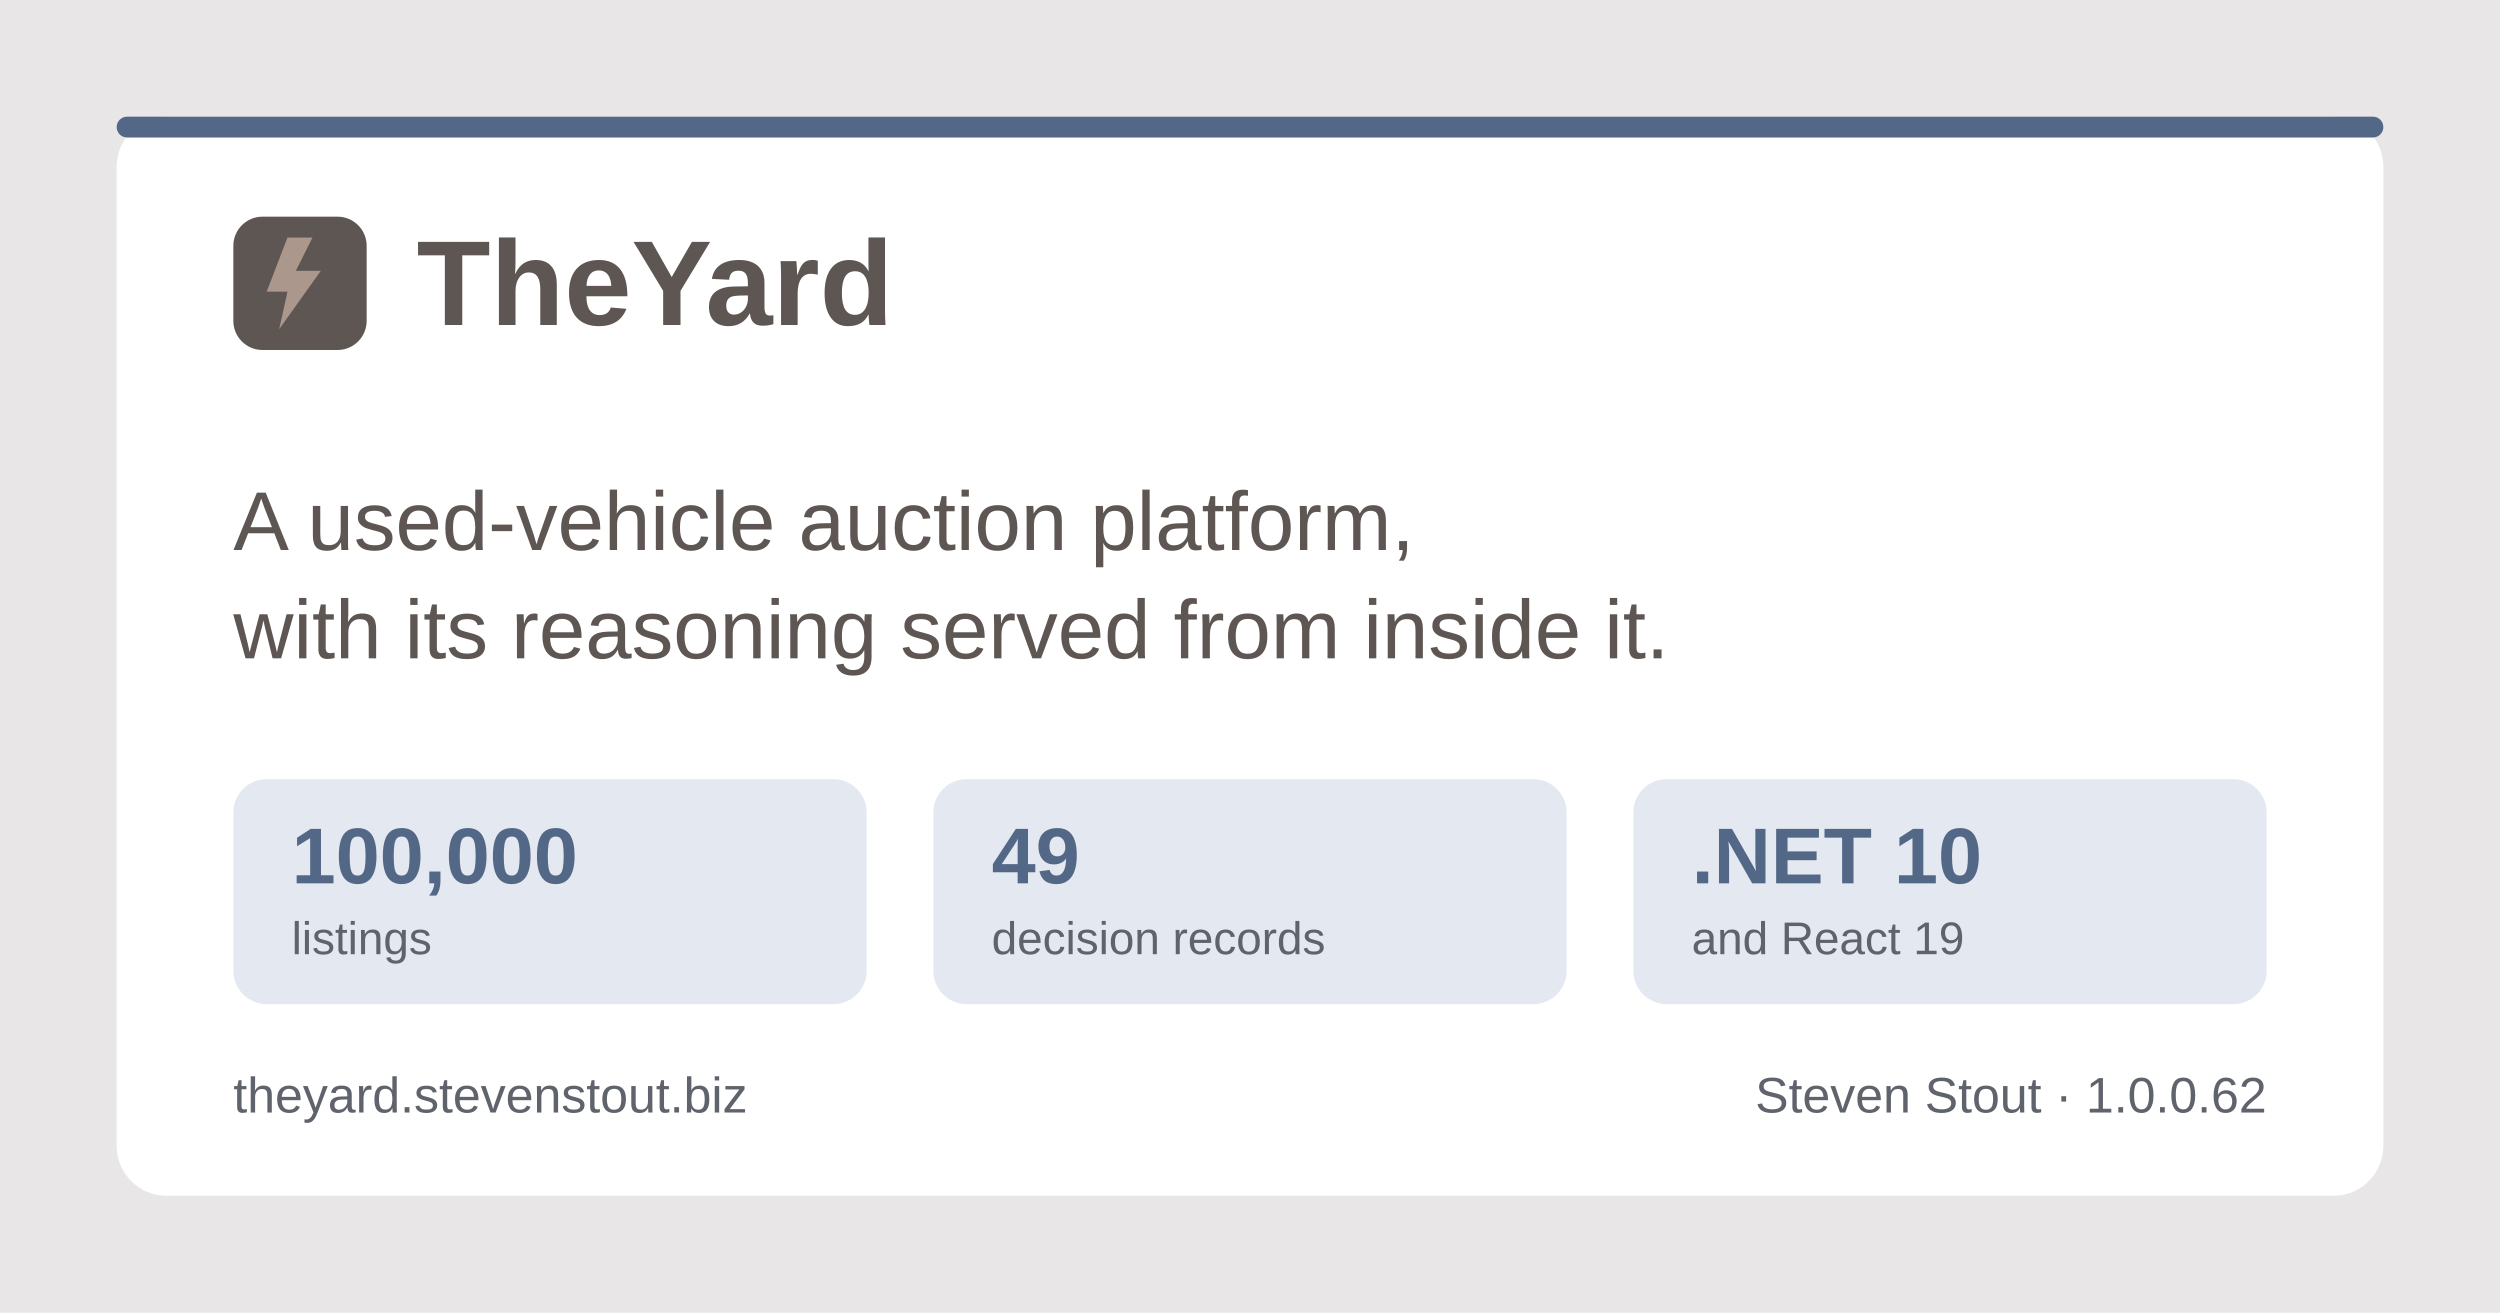
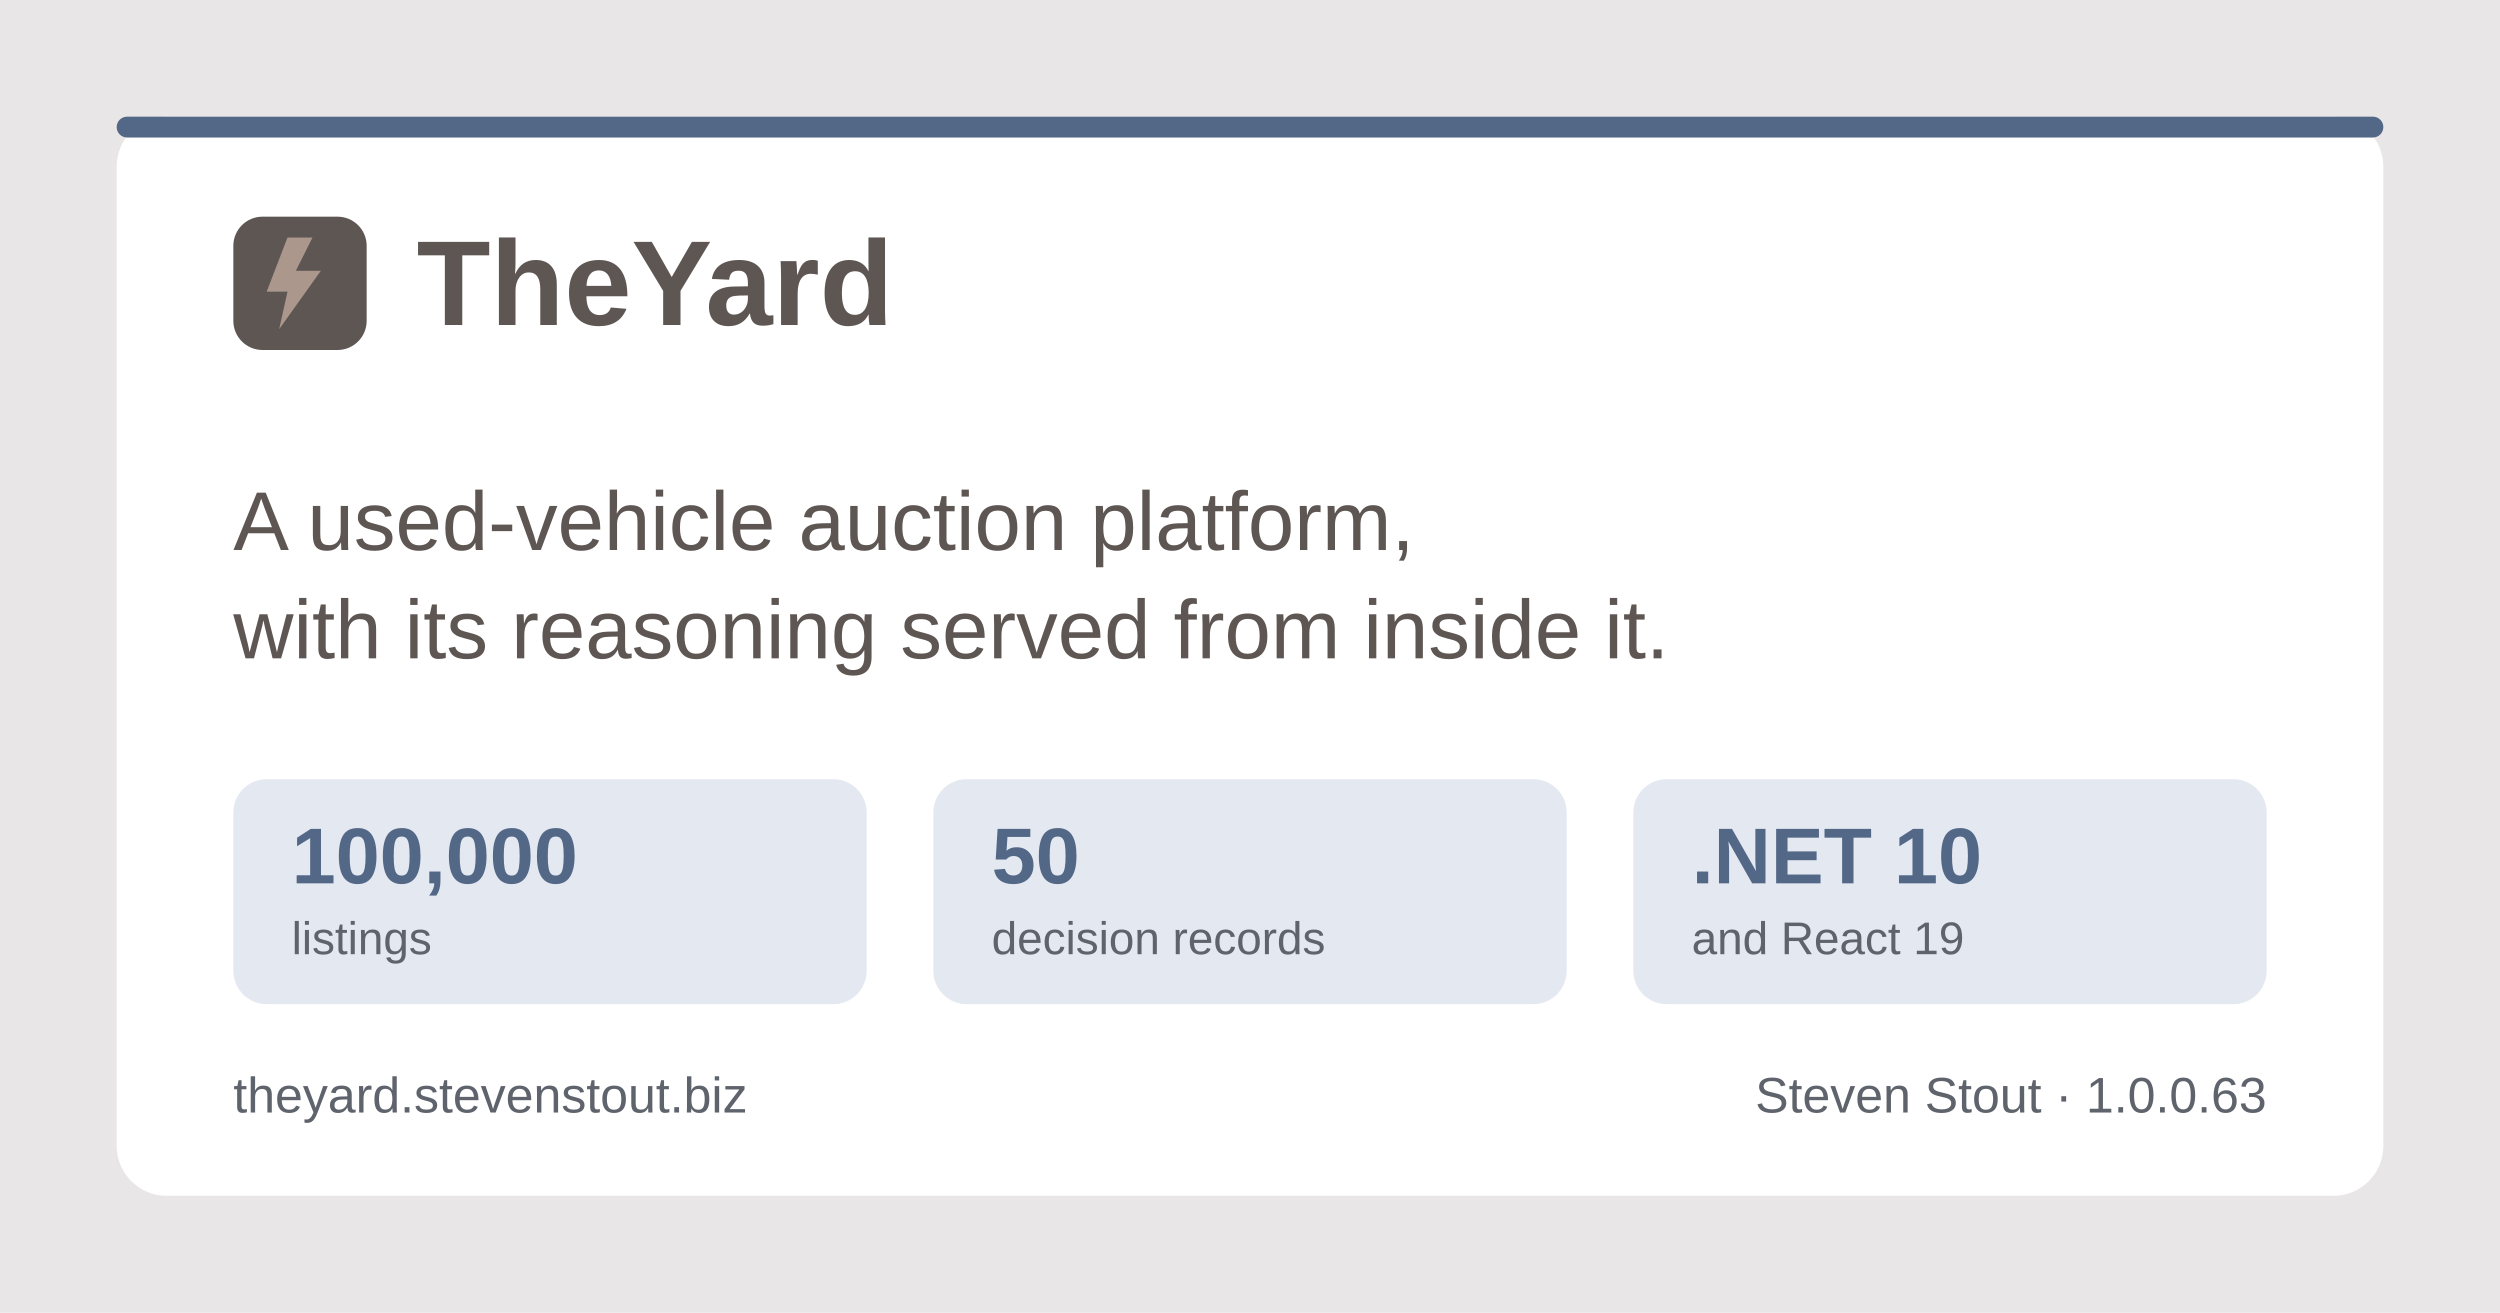
<svg xmlns="http://www.w3.org/2000/svg" width="1200" height="630" viewBox="0 0 1200 630" role="img" aria-label="TheYard, a used-vehicle auction platform, by Steven Stout">
  <rect width="1200" height="630" fill="#e9e6e7" />
  <rect x="56" y="56" width="1088" height="518" rx="24" fill="#ffffff" />
  <rect x="56" y="56" width="1088" height="10" rx="5" fill="#536786" />
  <g transform="translate(112, 150)">
    <rect x="0" y="-46" width="64" height="64" rx="14" fill="#5e5653" />
    <path d="M26 -36 L16 -10 h10 l-4 18 l20 -28 h-12 l8 -16 z" fill="#ab978c" />
    <text x="88" y="6" font-family="Poppins, Segoe UI, system-ui, Arial, sans-serif" font-size="58" font-weight="700" fill="#5e5653">TheYard</text>
  </g>
  <text x="112" y="264" font-family="Poppins, Segoe UI, system-ui, Arial, sans-serif" font-size="40" font-weight="500" fill="#5e5653">A used-vehicle auction platform,</text>
  <text x="112" y="316" font-family="Poppins, Segoe UI, system-ui, Arial, sans-serif" font-size="40" font-weight="500" fill="#5e5653">with its reasoning served from inside it.</text>
  <g font-family="Poppins, Segoe UI, system-ui, Arial, sans-serif">
    <rect x="112" y="374" width="304" height="108" rx="16" fill="#e4e9f1" />
    <text x="140" y="424" font-size="38" font-weight="700" fill="#536786">100,000</text>
    <text x="140" y="458" font-size="22" font-weight="500" fill="#5f636c">listings</text>
    <rect x="448" y="374" width="304" height="108" rx="16" fill="#e4e9f1" />
-     <text x="476" y="424" font-size="38" font-weight="700" fill="#536786">49</text>
+     <text x="476" y="424" font-size="38" font-weight="700" fill="#536786">50</text>
    <text x="476" y="458" font-size="22" font-weight="500" fill="#5f636c">decision records</text>
    <rect x="784" y="374" width="304" height="108" rx="16" fill="#e4e9f1" />
    <text x="812" y="424" font-size="38" font-weight="700" fill="#536786">.NET 10</text>
    <text x="812" y="458" font-size="22" font-weight="500" fill="#5f636c">and React 19</text>
  </g>
  <text x="112" y="534" font-family="Poppins, Segoe UI, system-ui, Arial, sans-serif" font-size="24" font-weight="500" fill="#5f636c">theyard.stevenstout.biz</text>
-   <text x="1088" y="534" text-anchor="end" font-family="Poppins, Segoe UI, system-ui, Arial, sans-serif" font-size="24" font-weight="500" fill="#5f636c">Steven Stout · 1.0.0.62</text>
+   <text x="1088" y="534" text-anchor="end" font-family="Poppins, Segoe UI, system-ui, Arial, sans-serif" font-size="24" font-weight="500" fill="#5f636c">Steven Stout · 1.0.0.63</text>
</svg>
